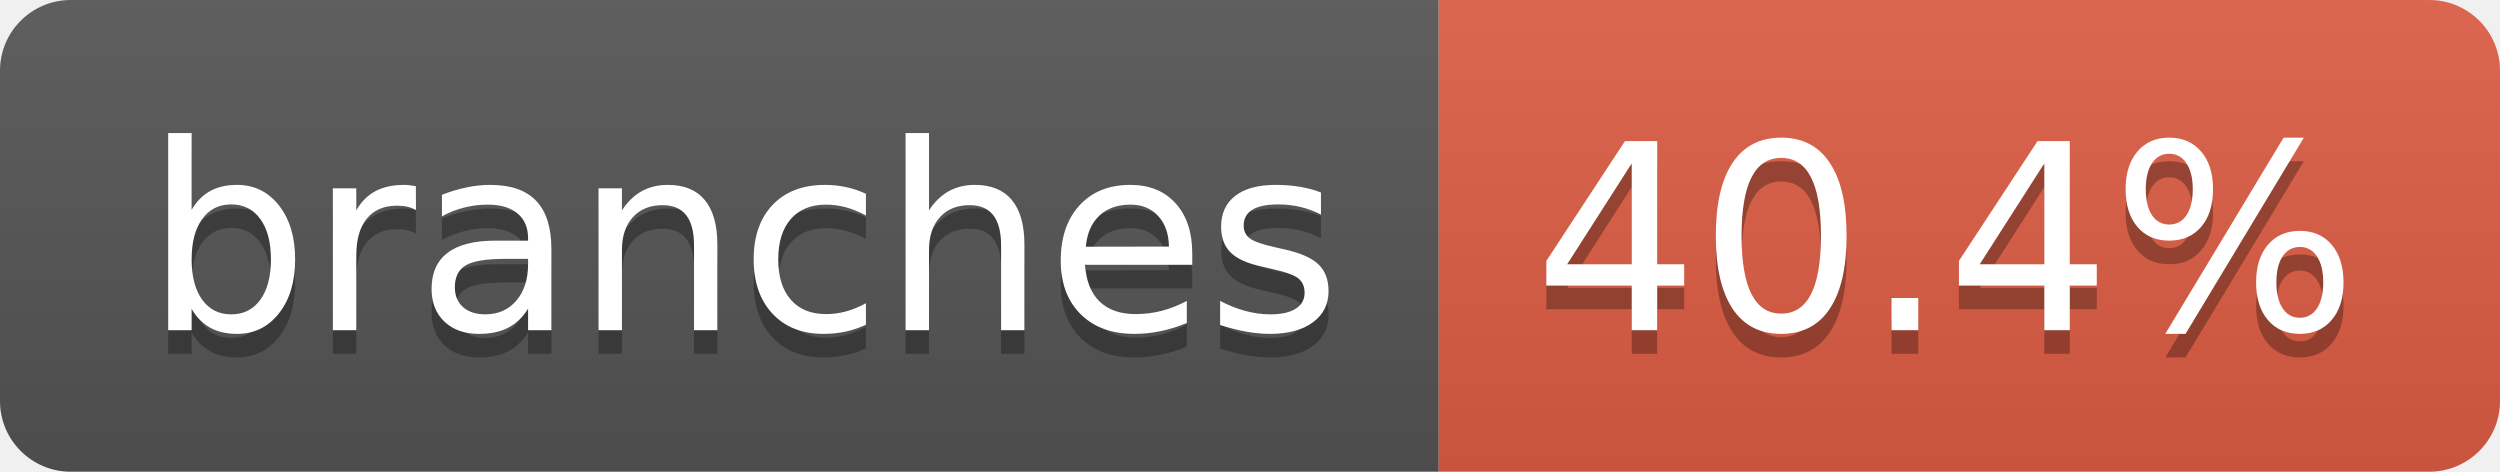
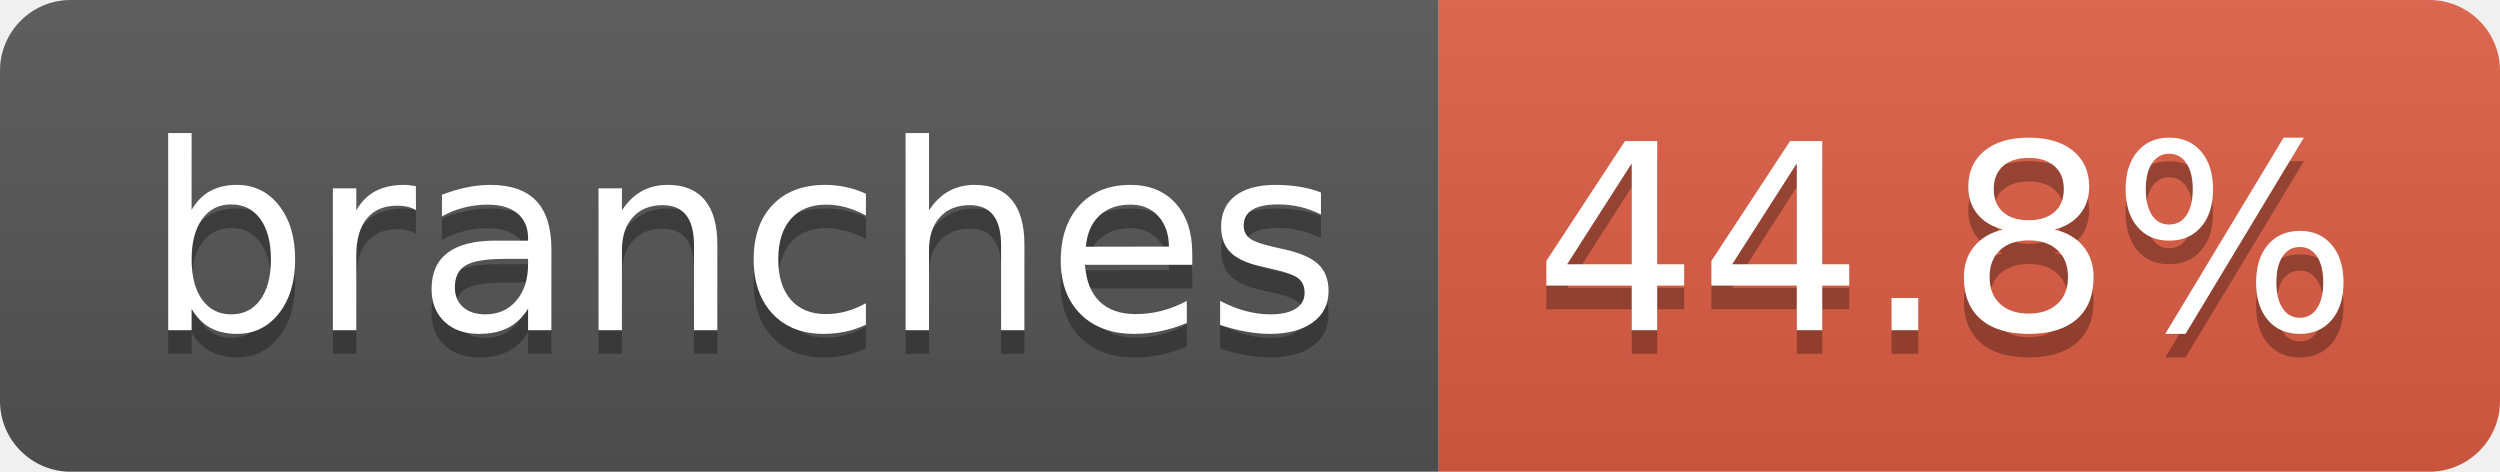
- <svg xmlns="http://www.w3.org/2000/svg" width="106" height="20" role="img" aria-label="branches: 40.4%">
+ <svg xmlns="http://www.w3.org/2000/svg" width="106" height="20" role="img" aria-label="branches: 44.8%">
  <linearGradient id="s" x2="0" y2="100%">
    <stop offset="0" stop-color="#bbb" stop-opacity=".1" />
    <stop offset="1" stop-opacity=".1" />
  </linearGradient>
  <clipPath id="r">
    <rect width="106" height="20" rx="3" fill="#fff" />
  </clipPath>
  <g clip-path="url(#r)">
    <rect width="61" height="20" fill="#555" />
    <rect x="61" width="45" height="20" fill="#e05d44" />
    <rect width="106" height="20" fill="url(#s)" />
  </g>
  <g fill="#fff" text-anchor="middle" font-family="Verdana,Geneva,DejaVu Sans,sans-serif" text-rendering="geometricPrecision" font-size="110">
    <text aria-hidden="true" x="315" y="150" fill="#010101" fill-opacity=".3" transform="scale(.1)" textLength="507">branches</text>
    <text x="315" y="140" transform="scale(.1)" fill="#fff" textLength="507">branches</text>
-     <text aria-hidden="true" x="825" y="150" fill="#010101" fill-opacity=".3" transform="scale(.1)" textLength="350">40.4%</text>
-     <text x="825" y="140" transform="scale(.1)" fill="#fff" textLength="350">40.4%</text>
+     <text aria-hidden="true" x="825" y="150" fill="#010101" fill-opacity=".3" transform="scale(.1)" textLength="350">44.8%</text>
+     <text x="825" y="140" transform="scale(.1)" fill="#fff" textLength="350">44.8%</text>
  </g>
</svg>
